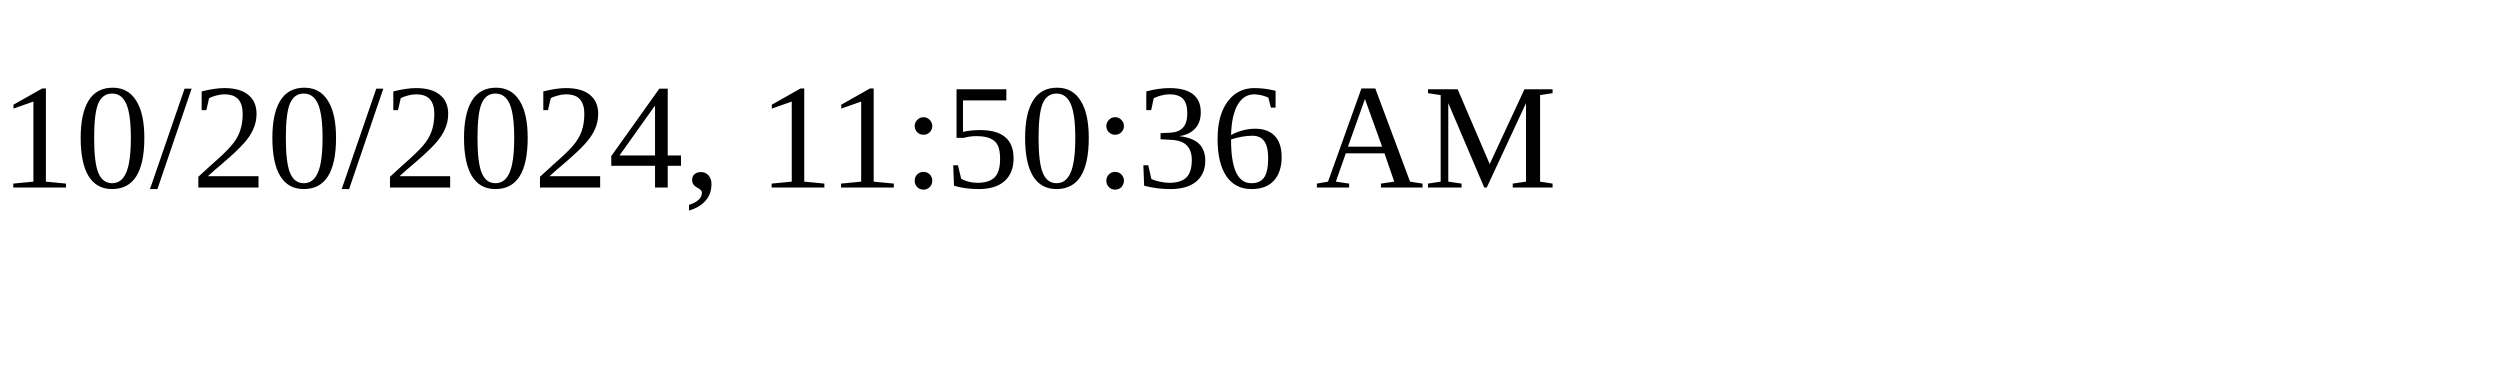
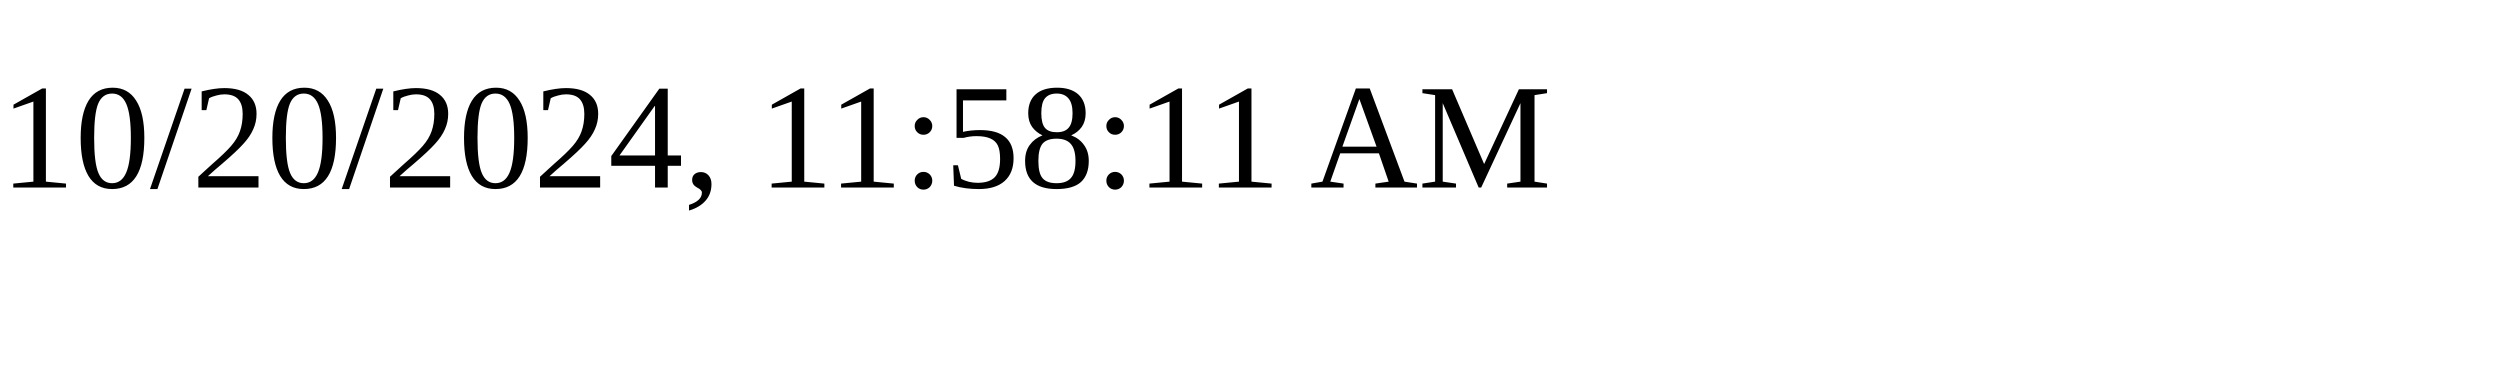
<svg xmlns="http://www.w3.org/2000/svg" height="30" width="200">
-   <text x="0" y="15">10/20/2024, 11:50:36 AM</text>
+   <text x="0" y="15">10/20/2024, 11:58:11 AM</text>
</svg>
